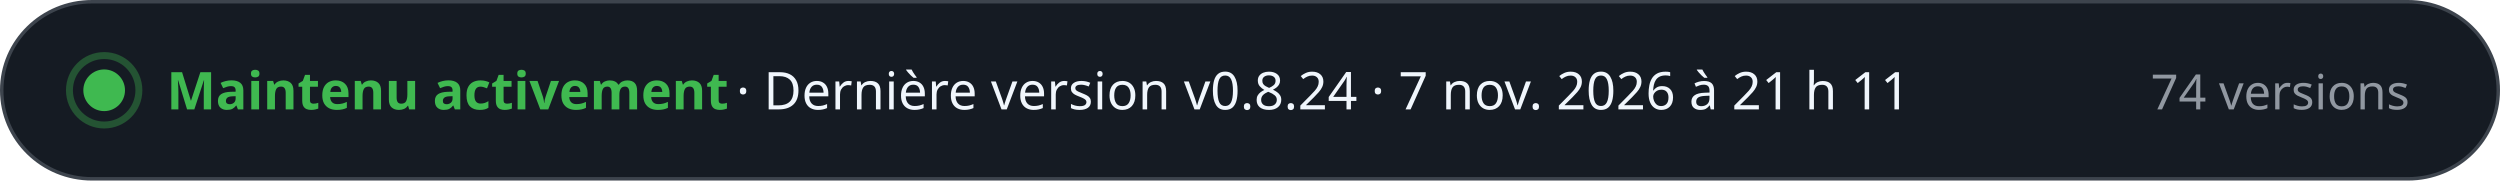
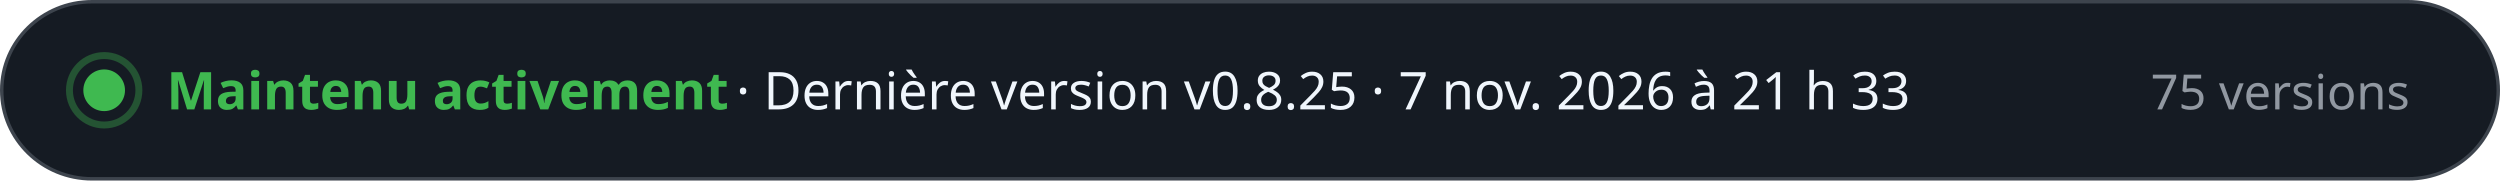
- <svg xmlns="http://www.w3.org/2000/svg" width="720" height="52" viewBox="0 0 720 52" role="img" aria-label="Maintenu activement · Dernière version v0.8.24 · 7 nov. 2026 à 21 h 11 · 74 versions" font-family="-apple-system, BlinkMacSystemFont, 'Segoe UI', 'Noto Sans', Helvetica, Arial, sans-serif" style="font-variant-numeric: tabular-nums">
+ <svg xmlns="http://www.w3.org/2000/svg" width="720" height="52" viewBox="0 0 720 52" role="img" aria-label="Maintenu activement · Dernière version v0.8.25 · 7 nov. 2026 à 21 h 33 · 75 versions" font-family="-apple-system, BlinkMacSystemFont, 'Segoe UI', 'Noto Sans', Helvetica, Arial, sans-serif" style="font-variant-numeric: tabular-nums">
  <rect x="0.5" y="0.5" width="719" height="51" rx="26" fill="#151b23" stroke="#3d444d" />
  <circle cx="30" cy="26" r="6" fill="#3fb950" />
  <circle cx="30" cy="26" r="10" fill="none" stroke="#3fb950" stroke-opacity="0.35" stroke-width="2" />
  <text x="48.0" y="31.5" font-size="15" font-weight="700" fill="#3fb950" text-anchor="start">Maintenu activement</text>
-   <text x="212.0" y="31.5" font-size="15" font-weight="500" fill="#f0f6fc" text-anchor="start">·  Dernière version v0.8.24 · 7 nov. 2026 à 21 h 11</text>
-   <text x="694.0" y="31.5" font-size="14" font-weight="500" fill="#9198a1" text-anchor="end">74 versions</text>
+   <text x="212.0" y="31.5" font-size="15" font-weight="500" fill="#f0f6fc" text-anchor="start">·  Dernière version v0.8.25 · 7 nov. 2026 à 21 h 33</text>
+   <text x="694.0" y="31.5" font-size="14" font-weight="500" fill="#9198a1" text-anchor="end">75 versions</text>
</svg>
